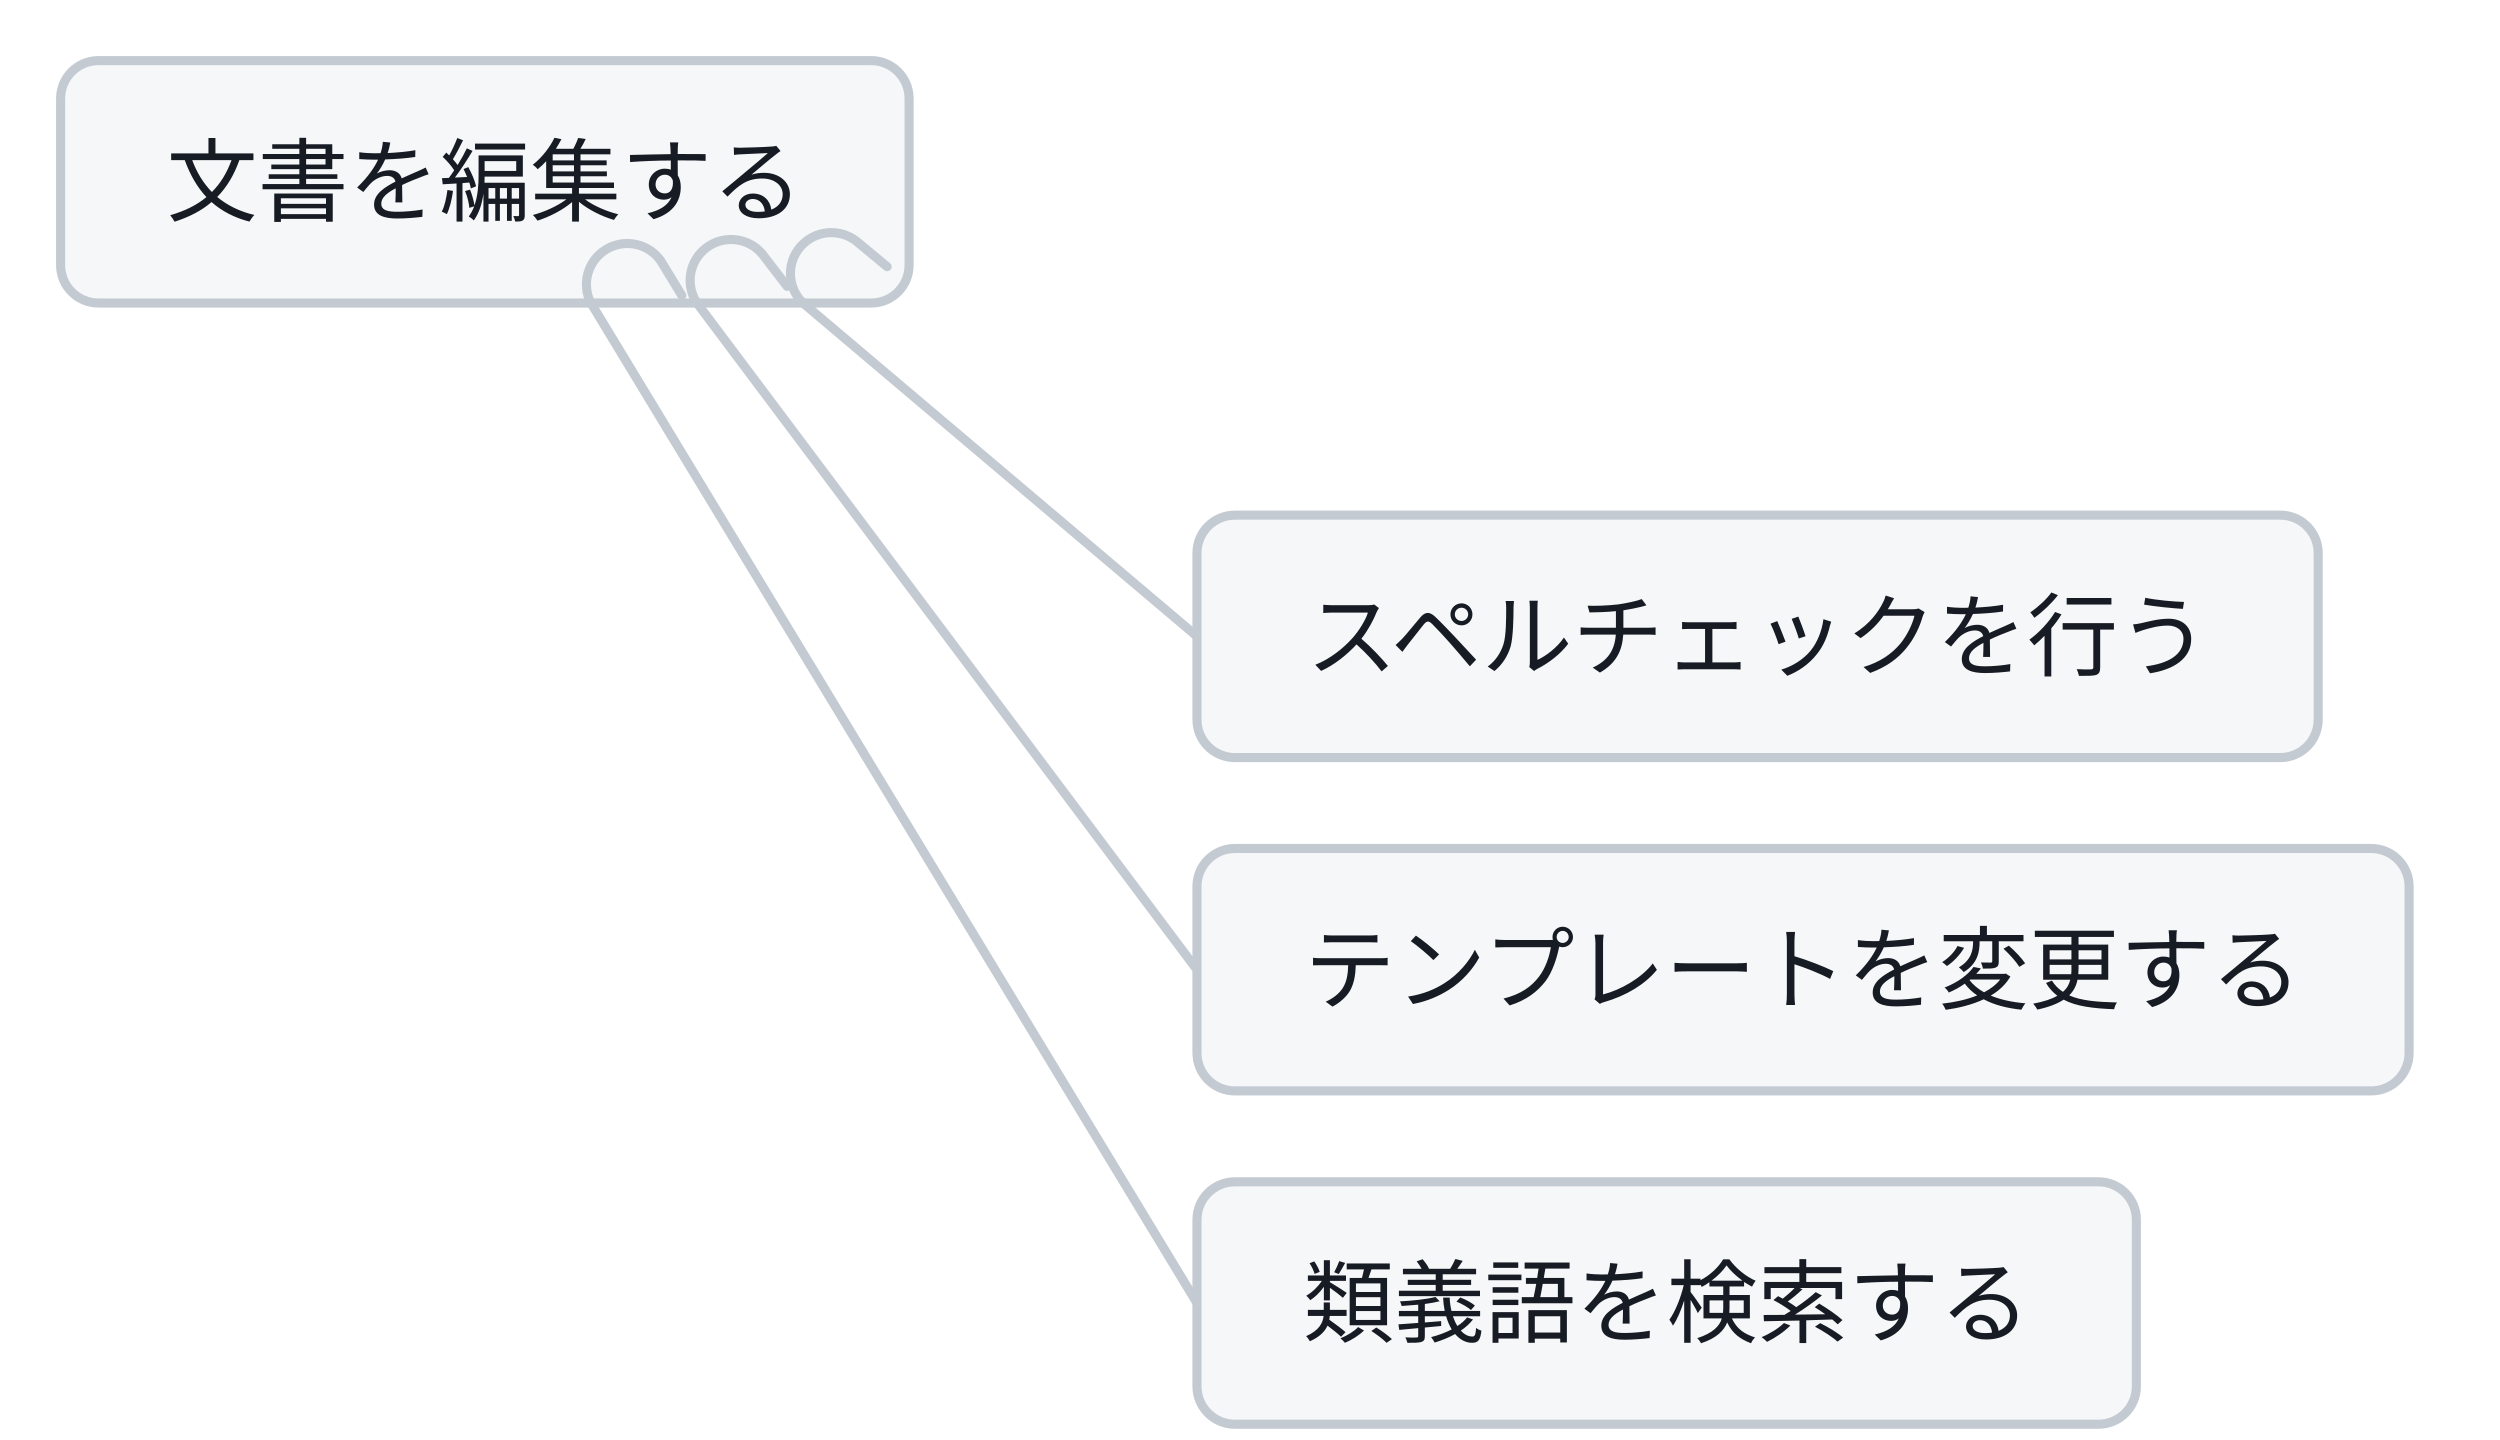
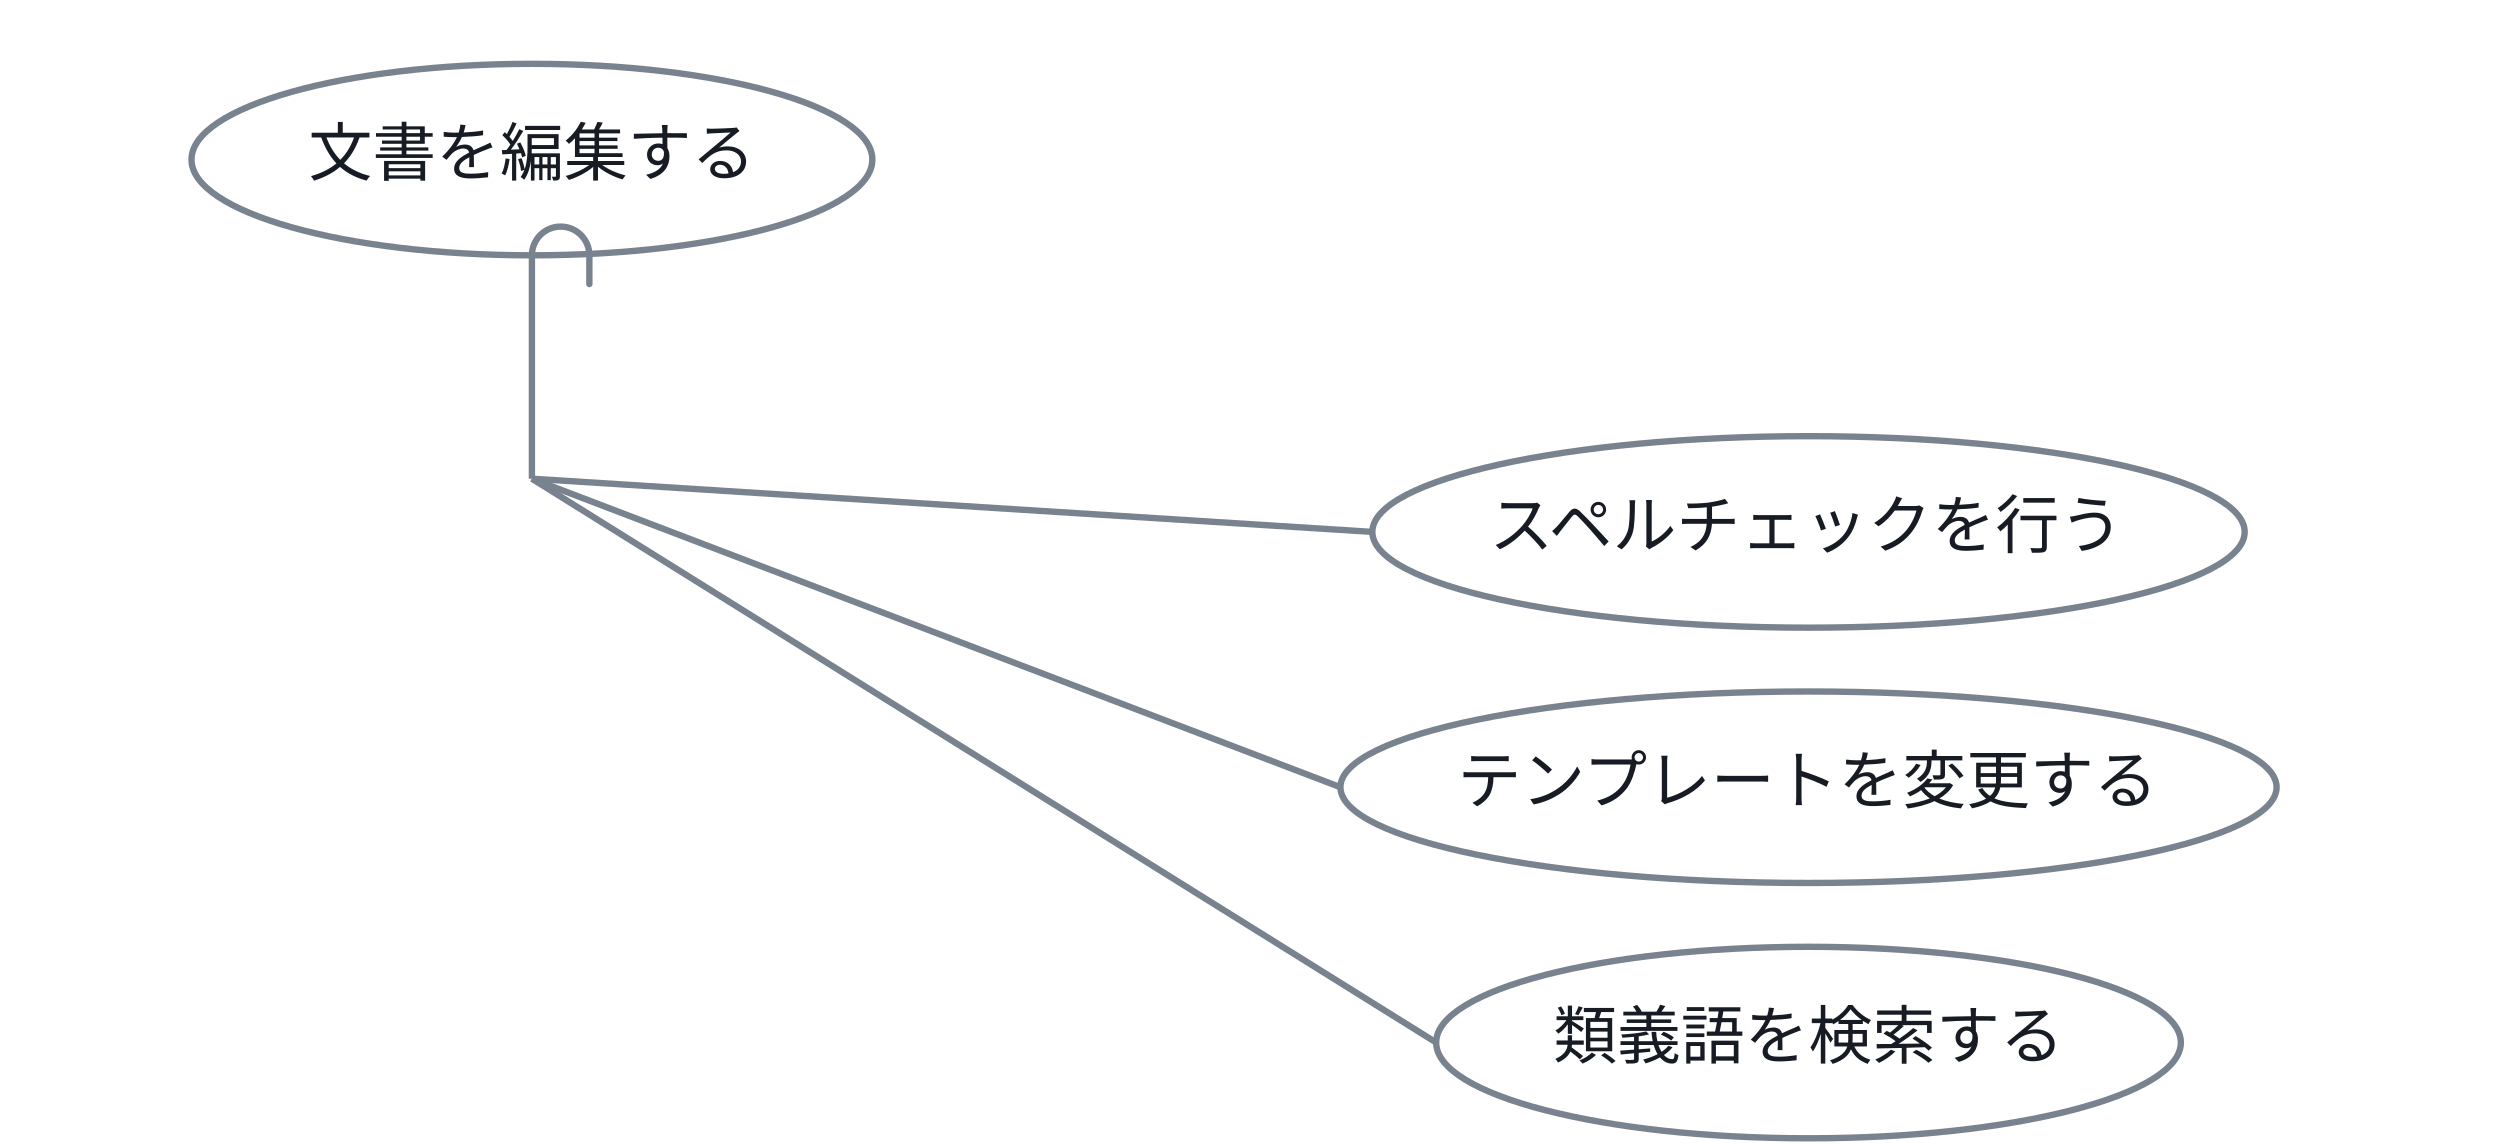
- <svg class="wf-fig" viewBox="0 0 330 190" width="330" height="190" role="img">
-   <g transform="translate(8.0,8.0)">
-     <g class="svg-box" role="plain">
-       <rect x="0" y="0" width="112.0" height="32.0" rx="5.0" fill="#F5F7F9" stroke="#C3CAD2" stroke-width="1.2" />
-       <text x="56.0" y="20.3" text-anchor="middle" font-family="Noto Sans JP, Hiragino Kaku Gothic ProN, sans-serif" font-size="12.0" font-weight="400" fill="#171B23">文書を編集する</text>
+ <svg class="wf-fig" viewBox="0 0 470 215" width="470" height="215" role="img">
+   <g transform="translate(36.0,12.0)">
+     <g transform="translate(-0.00,-0.00)">
+       <path d="M0,18 C0,8.1 28.7,0 64.0,0 C99.3,0 128.0,8.1 128.0,18 C128.0,27.9 99.3,36 64.0,36 C28.7,36 0,27.9 0,18 Z" fill="none" stroke="#79828F" stroke-width="1.2" />
    </g>
  </g>
-   <g transform="translate(158.0,68.0)">
-     <g class="svg-box" role="plain">
-       <rect x="0" y="0" width="148.0" height="32.0" rx="5.0" fill="#F5F7F9" stroke="#C3CAD2" stroke-width="1.2" />
-       <text x="74.0" y="20.3" text-anchor="middle" font-family="Noto Sans JP, Hiragino Kaku Gothic ProN, sans-serif" font-size="12.0" font-weight="400" fill="#171B23">スペルチェックを行う</text>
+   <g transform="translate(58.0,24.4)">
+     <g>
+       <text x="0.0" y="8.6" text-anchor="start" font-family="Noto Sans JP, Hiragino Kaku Gothic ProN, sans-serif" font-size="12.0" font-weight="400" fill="#171B23">文書を編集する</text>
    </g>
  </g>
-   <g transform="translate(158.0,112.0)">
-     <g class="svg-box" role="plain">
-       <rect x="0" y="0" width="160.0" height="32.0" rx="5.0" fill="#F5F7F9" stroke="#C3CAD2" stroke-width="1.2" />
-       <text x="80.0" y="20.3" text-anchor="middle" font-family="Noto Sans JP, Hiragino Kaku Gothic ProN, sans-serif" font-size="12.0" font-weight="400" fill="#171B23">テンプレートを変更する</text>
+   <g transform="translate(258.0,82.0)">
+     <g transform="translate(-0.00,-0.00)">
+       <path d="M0,18 C0,8.1 36.7,0 82.0,0 C127.3,0 164.0,8.1 164.0,18 C164.0,27.9 127.3,36 82.0,36 C36.7,36 0,27.9 0,18 Z" fill="none" stroke="#79828F" stroke-width="1.2" />
    </g>
  </g>
-   <g transform="translate(158.0,156.0)">
-     <g class="svg-box" role="plain">
-       <rect x="0" y="0" width="124.0" height="32.0" rx="5.0" fill="#F5F7F9" stroke="#C3CAD2" stroke-width="1.2" />
-       <text x="62.0" y="20.3" text-anchor="middle" font-family="Noto Sans JP, Hiragino Kaku Gothic ProN, sans-serif" font-size="12.0" font-weight="400" fill="#171B23">類義語を検索する</text>
+   <g transform="translate(280.0,94.4)">
+     <g>
+       <text x="0.0" y="8.6" text-anchor="start" font-family="Noto Sans JP, Hiragino Kaku Gothic ProN, sans-serif" font-size="12.0" font-weight="400" fill="#171B23">スペルチェックを行う</text>
    </g>
  </g>
  <g>
-     <path d="M158.0,84.0 L106.0,40.0" fill="none" stroke="#C3CAD2" stroke-width="1.2" />
-     <path class="wf-head" d="M106.0,40.0 A5.4,5.4 0 0 1 113.0,31.8 L117.1,35.2" fill="none" stroke="#C3CAD2" stroke-width="1.2" stroke-linecap="round" />
+     <path d="M258.0,100.0 L100.0,90.0" fill="none" stroke="#79828F" stroke-width="1.2" />
+   </g>
+   <g transform="translate(252.0,130.0)">
+     <g transform="translate(-0.00,-0.00)">
+       <path d="M0,18 C0,8.1 39.4,0 88.0,0 C136.6,0 176.0,8.1 176.0,18 C176.0,27.9 136.6,36 88.0,36 C39.4,36 0,27.9 0,18 Z" fill="none" stroke="#79828F" stroke-width="1.2" />
+     </g>
+   </g>
+   <g transform="translate(274.0,142.4)">
+     <g>
+       <text x="0.0" y="8.6" text-anchor="start" font-family="Noto Sans JP, Hiragino Kaku Gothic ProN, sans-serif" font-size="12.0" font-weight="400" fill="#171B23">テンプレートを変更する</text>
+     </g>
  </g>
  <g>
-     <path d="M158.0,128.0 L92.0,40.0" fill="none" stroke="#C3CAD2" stroke-width="1.2" />
-     <path class="wf-head" d="M92.0,40.0 A5.4,5.4 0 0 1 100.6,33.5 L103.9,37.8" fill="none" stroke="#C3CAD2" stroke-width="1.2" stroke-linecap="round" />
+     <path d="M252.0,148.0 L100.0,90.0" fill="none" stroke="#79828F" stroke-width="1.2" />
+   </g>
+   <g transform="translate(270.0,178.0)">
+     <g transform="translate(-0.00,-0.00)">
+       <path d="M0,18 C0,8.1 31.3,0 70.0,0 C108.7,0 140.0,8.1 140.0,18 C140.0,27.9 108.7,36 70.0,36 C31.3,36 0,27.9 0,18 Z" fill="none" stroke="#79828F" stroke-width="1.2" />
+     </g>
+   </g>
+   <g transform="translate(292.0,190.4)">
+     <g>
+       <text x="0.0" y="8.6" text-anchor="start" font-family="Noto Sans JP, Hiragino Kaku Gothic ProN, sans-serif" font-size="12.0" font-weight="400" fill="#171B23">類義語を検索する</text>
+     </g>
  </g>
  <g>
-     <path d="M158.0,172.0 L78.0,40.0" fill="none" stroke="#C3CAD2" stroke-width="1.2" />
-     <path class="wf-head" d="M78.0,40.0 A5.4,5.4 0 0 1 87.2,34.4 L90.0,39.0" fill="none" stroke="#C3CAD2" stroke-width="1.2" stroke-linecap="round" />
+     <path d="M270.0,196.0 L100.0,90.0" fill="none" stroke="#79828F" stroke-width="1.2" />
+   </g>
+   <g>
+     <path d="M100.0,90.0 L100.0,48.0" fill="none" stroke="#79828F" stroke-width="1.2" />
+     <path class="wf-head" d="M100.0,48.0 A5.4,5.4 0 0 1 110.8,48.0 L110.8,53.4" fill="none" stroke="#79828F" stroke-width="1.2" stroke-linecap="round" />
  </g>
</svg>
